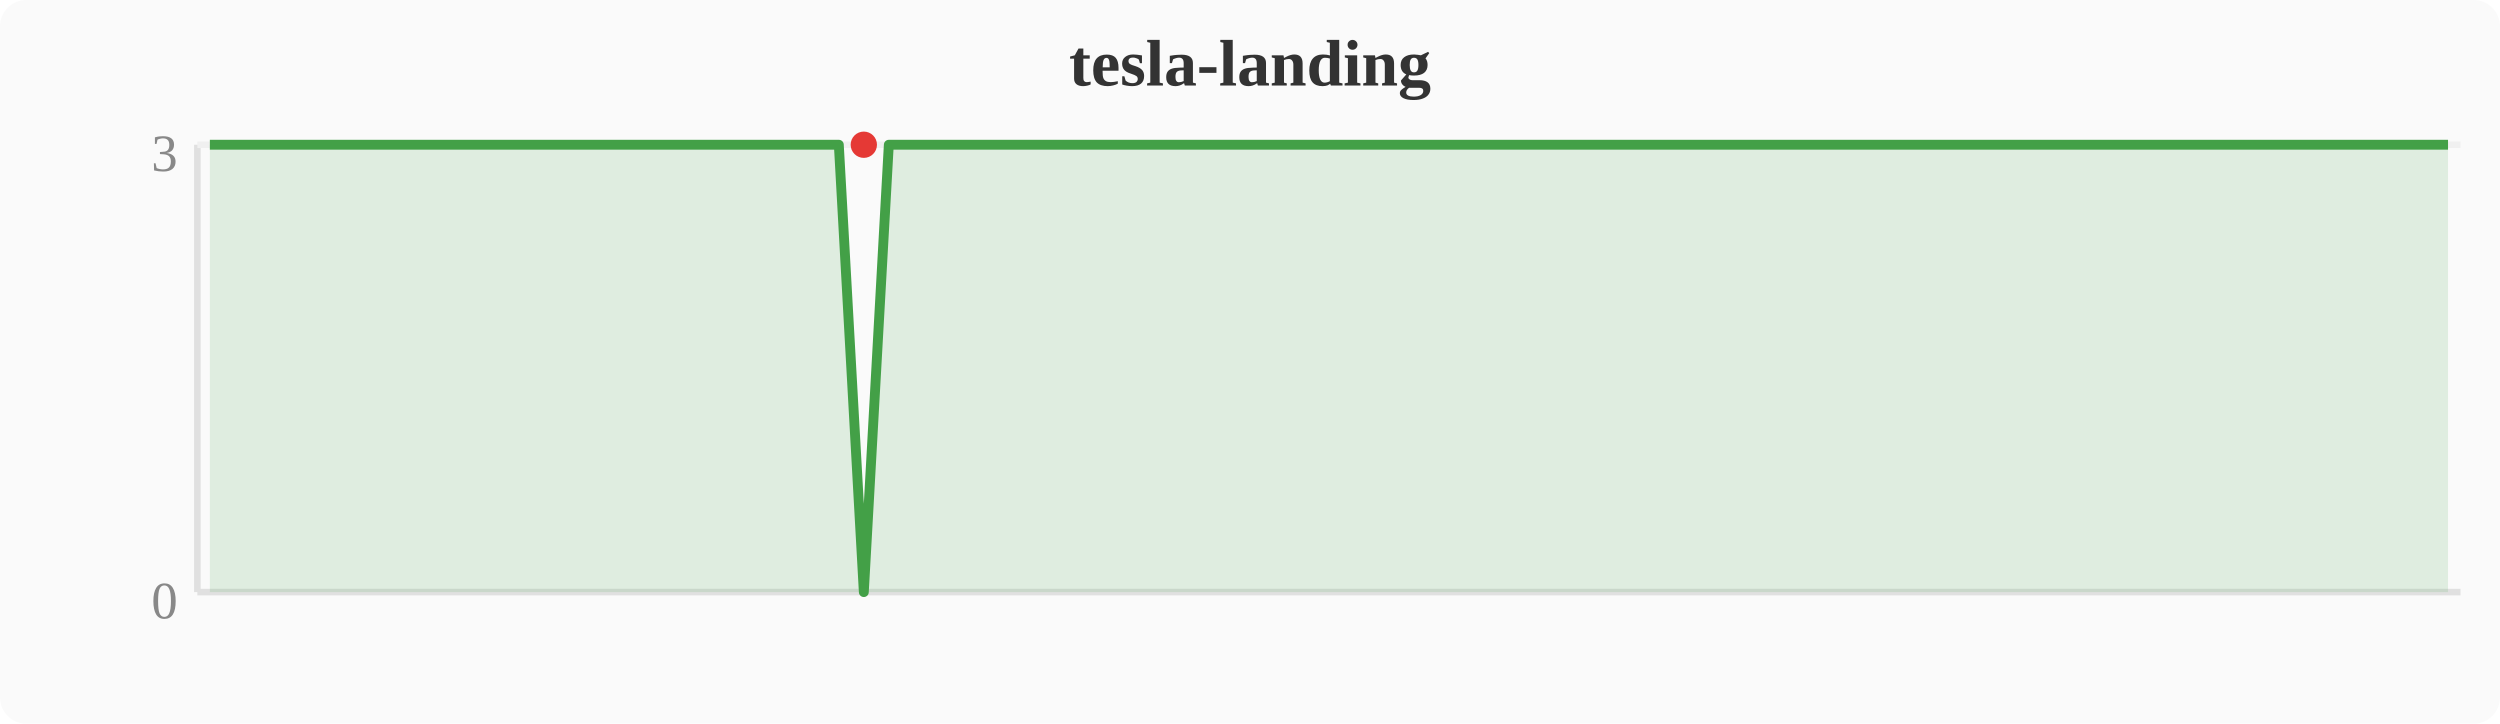
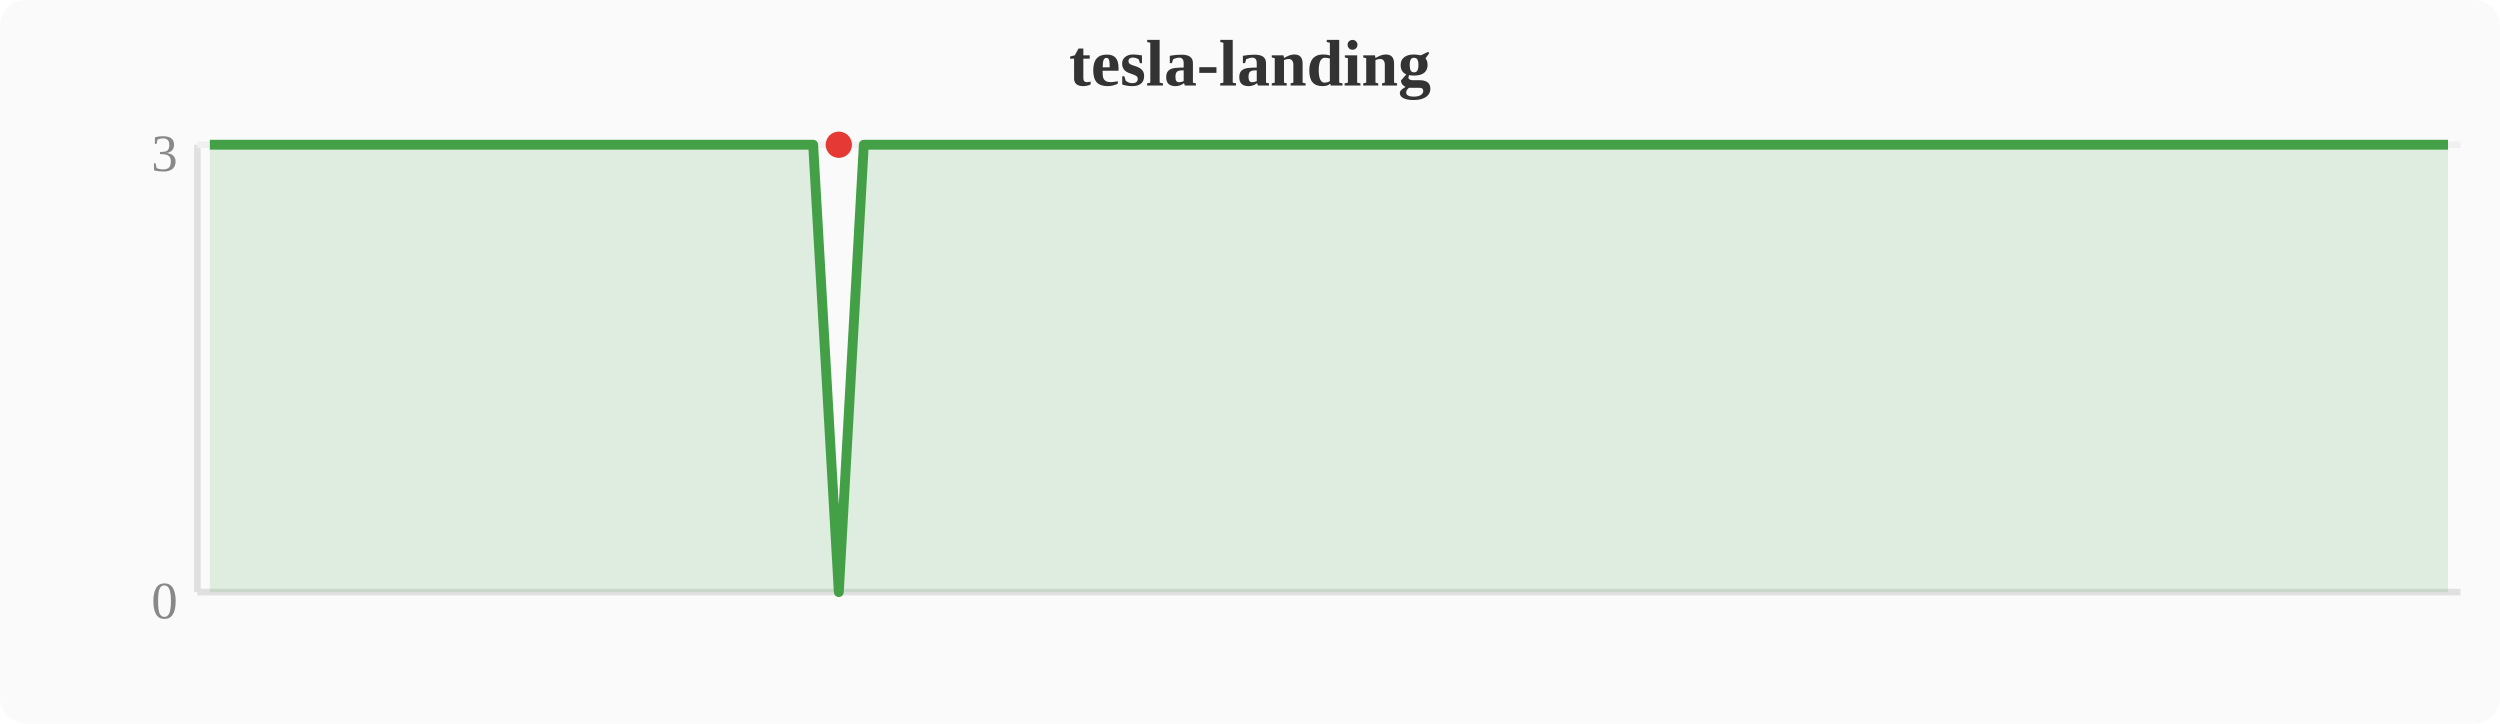
<svg xmlns="http://www.w3.org/2000/svg" width="380" height="110" viewBox="0 0 380 110">
  <rect width="380" height="110" fill="#fafafa" rx="4" />
  <text x="190" y="13" text-anchor="middle" font-size="10" font-weight="bold" fill="#333">tesla-landing</text>
  <line x1="30" y1="22" x2="30" y2="90" stroke="#e0e0e0" stroke-width="1" />
  <line x1="30" y1="90" x2="374" y2="90" stroke="#e0e0e0" stroke-width="1" />
  <line x1="30" y1="22" x2="374" y2="22" stroke="#f0f0f0" stroke-width="1" />
  <text x="27" y="94" text-anchor="end" font-size="8" fill="#888">0</text>
  <text x="27" y="26" text-anchor="end" font-size="8" fill="#888">3</text>
-   <polygon points="31.9,22.0 35.7,22.0 39.6,22.0 43.4,22.0 47.2,22.0 51.0,22.0 54.8,22.0 58.7,22.0 62.5,22.0 66.3,22.0 70.1,22.0 74.0,22.0 77.8,22.0 81.6,22.0 85.4,22.0 89.2,22.0 93.1,22.0 96.9,22.0 100.7,22.0 104.5,22.0 108.4,22.0 112.2,22.0 116.0,22.0 119.8,22.0 123.6,22.0 127.5,22.0 131.3,90.0 135.1,22.0 138.9,22.0 142.8,22.0 146.6,22.0 150.4,22.0 154.2,22.0 158.0,22.0 161.9,22.0 165.7,22.0 169.5,22.0 173.3,22.0 177.2,22.0 181.0,22.0 184.8,22.0 188.6,22.0 192.4,22.0 196.3,22.0 200.1,22.0 203.9,22.0 207.7,22.0 211.6,22.0 215.4,22.0 219.2,22.0 223.0,22.0 226.8,22.0 230.7,22.0 234.5,22.0 238.3,22.0 242.1,22.0 246.0,22.0 249.8,22.0 253.6,22.0 257.4,22.0 261.2,22.0 265.1,22.0 268.9,22.0 272.7,22.0 276.5,22.0 280.4,22.0 284.2,22.0 288.0,22.0 291.8,22.0 295.6,22.0 299.5,22.0 303.3,22.0 307.1,22.0 310.9,22.0 314.8,22.0 318.6,22.0 322.4,22.0 326.2,22.0 330.0,22.0 333.9,22.0 337.7,22.0 341.5,22.0 345.3,22.0 349.2,22.0 353.0,22.0 356.8,22.0 360.6,22.0 364.4,22.0 368.3,22.0 372.1,22.0 372.1,90 31.9,90" fill="#43a047" opacity="0.15" />
-   <polyline points="31.9,22.0 35.7,22.0 39.6,22.0 43.4,22.0 47.2,22.0 51.0,22.0 54.8,22.0 58.7,22.0 62.5,22.0 66.3,22.0 70.1,22.0 74.0,22.0 77.8,22.0 81.6,22.0 85.4,22.0 89.2,22.0 93.1,22.0 96.9,22.0 100.7,22.0 104.5,22.0 108.4,22.0 112.2,22.0 116.0,22.0 119.8,22.0 123.6,22.0 127.5,22.0 131.3,90.0 135.1,22.0 138.9,22.0 142.8,22.0 146.6,22.0 150.4,22.0 154.2,22.0 158.0,22.0 161.9,22.0 165.7,22.0 169.5,22.0 173.3,22.0 177.2,22.0 181.0,22.0 184.8,22.0 188.6,22.0 192.4,22.0 196.3,22.0 200.1,22.0 203.9,22.0 207.7,22.0 211.6,22.0 215.4,22.0 219.2,22.0 223.0,22.0 226.8,22.0 230.7,22.0 234.5,22.0 238.3,22.0 242.1,22.0 246.0,22.0 249.8,22.0 253.6,22.0 257.4,22.0 261.2,22.0 265.1,22.0 268.9,22.0 272.7,22.0 276.5,22.0 280.4,22.0 284.2,22.0 288.0,22.0 291.8,22.0 295.6,22.0 299.5,22.0 303.3,22.0 307.1,22.0 310.9,22.0 314.8,22.0 318.6,22.0 322.4,22.0 326.2,22.0 330.0,22.0 333.9,22.0 337.7,22.0 341.5,22.0 345.3,22.0 349.2,22.0 353.0,22.0 356.8,22.0 360.6,22.0 364.4,22.0 368.3,22.0 372.1,22.0" fill="none" stroke="#43a047" stroke-width="1.5" stroke-linejoin="round" />
-   <circle cx="131.3" cy="22.0" r="2" fill="#e53935" />
+   <polygon points="31.9,22.0 35.7,22.0 39.6,22.0 43.4,22.0 47.2,22.0 51.0,22.0 54.8,22.0 58.7,22.0 62.5,22.0 66.3,22.0 70.1,22.0 74.0,22.0 77.8,22.0 81.6,22.0 85.4,22.0 89.2,22.0 93.1,22.0 96.9,22.0 100.7,22.0 104.5,22.0 108.4,22.0 112.2,22.0 116.0,22.0 119.8,22.0 123.6,22.0 127.5,90.0 131.3,22.0 135.1,22.0 138.9,22.0 142.8,22.0 146.6,22.0 150.4,22.0 154.2,22.0 158.0,22.0 161.9,22.0 165.7,22.0 169.5,22.0 173.3,22.0 177.2,22.0 181.0,22.0 184.8,22.0 188.6,22.0 192.4,22.0 196.3,22.0 200.1,22.0 203.9,22.0 207.7,22.0 211.6,22.0 215.4,22.0 219.2,22.0 223.0,22.0 226.8,22.0 230.7,22.0 234.5,22.0 238.3,22.0 242.1,22.0 246.0,22.0 249.8,22.0 253.6,22.0 257.4,22.0 261.2,22.0 265.1,22.0 268.9,22.0 272.7,22.0 276.5,22.0 280.4,22.0 284.2,22.0 288.0,22.0 291.8,22.0 295.6,22.0 299.5,22.0 303.3,22.0 307.1,22.0 310.9,22.0 314.8,22.0 318.6,22.0 322.4,22.0 326.2,22.0 330.0,22.0 333.9,22.0 337.7,22.0 341.5,22.0 345.3,22.0 349.2,22.0 353.0,22.0 356.8,22.0 360.6,22.0 364.4,22.0 368.3,22.0 372.1,22.0 372.1,90 31.9,90" fill="#43a047" opacity="0.15" />
+   <polyline points="31.9,22.0 35.7,22.0 39.6,22.0 43.4,22.0 47.2,22.0 51.0,22.0 54.8,22.0 58.7,22.0 62.5,22.0 66.3,22.0 70.1,22.0 74.0,22.0 77.8,22.0 81.6,22.0 85.4,22.0 89.2,22.0 93.1,22.0 96.9,22.0 100.7,22.0 104.5,22.0 108.4,22.0 112.2,22.0 116.0,22.0 119.8,22.0 123.6,22.0 127.5,90.0 131.3,22.0 135.1,22.0 138.9,22.0 142.8,22.0 146.6,22.0 150.4,22.0 154.2,22.0 158.0,22.0 161.9,22.0 165.7,22.0 169.5,22.0 173.3,22.0 177.2,22.0 181.0,22.0 184.8,22.0 188.6,22.0 192.4,22.0 196.3,22.0 200.1,22.0 203.9,22.0 207.7,22.0 211.6,22.0 215.4,22.0 219.2,22.0 223.0,22.0 226.8,22.0 230.7,22.0 234.5,22.0 238.3,22.0 242.1,22.0 246.0,22.0 249.8,22.0 253.6,22.0 257.4,22.0 261.2,22.0 265.1,22.0 268.9,22.0 272.7,22.0 276.5,22.0 280.4,22.0 284.2,22.0 288.0,22.0 291.8,22.0 295.6,22.0 299.5,22.0 303.3,22.0 307.1,22.0 310.9,22.0 314.8,22.0 318.6,22.0 322.4,22.0 326.2,22.0 330.0,22.0 333.9,22.0 337.7,22.0 341.5,22.0 345.3,22.0 349.2,22.0 353.0,22.0 356.8,22.0 360.6,22.0 364.4,22.0 368.3,22.0 372.1,22.0" fill="none" stroke="#43a047" stroke-width="1.5" stroke-linejoin="round" />
+   <circle cx="127.5" cy="22.0" r="2" fill="#e53935" />
</svg>
